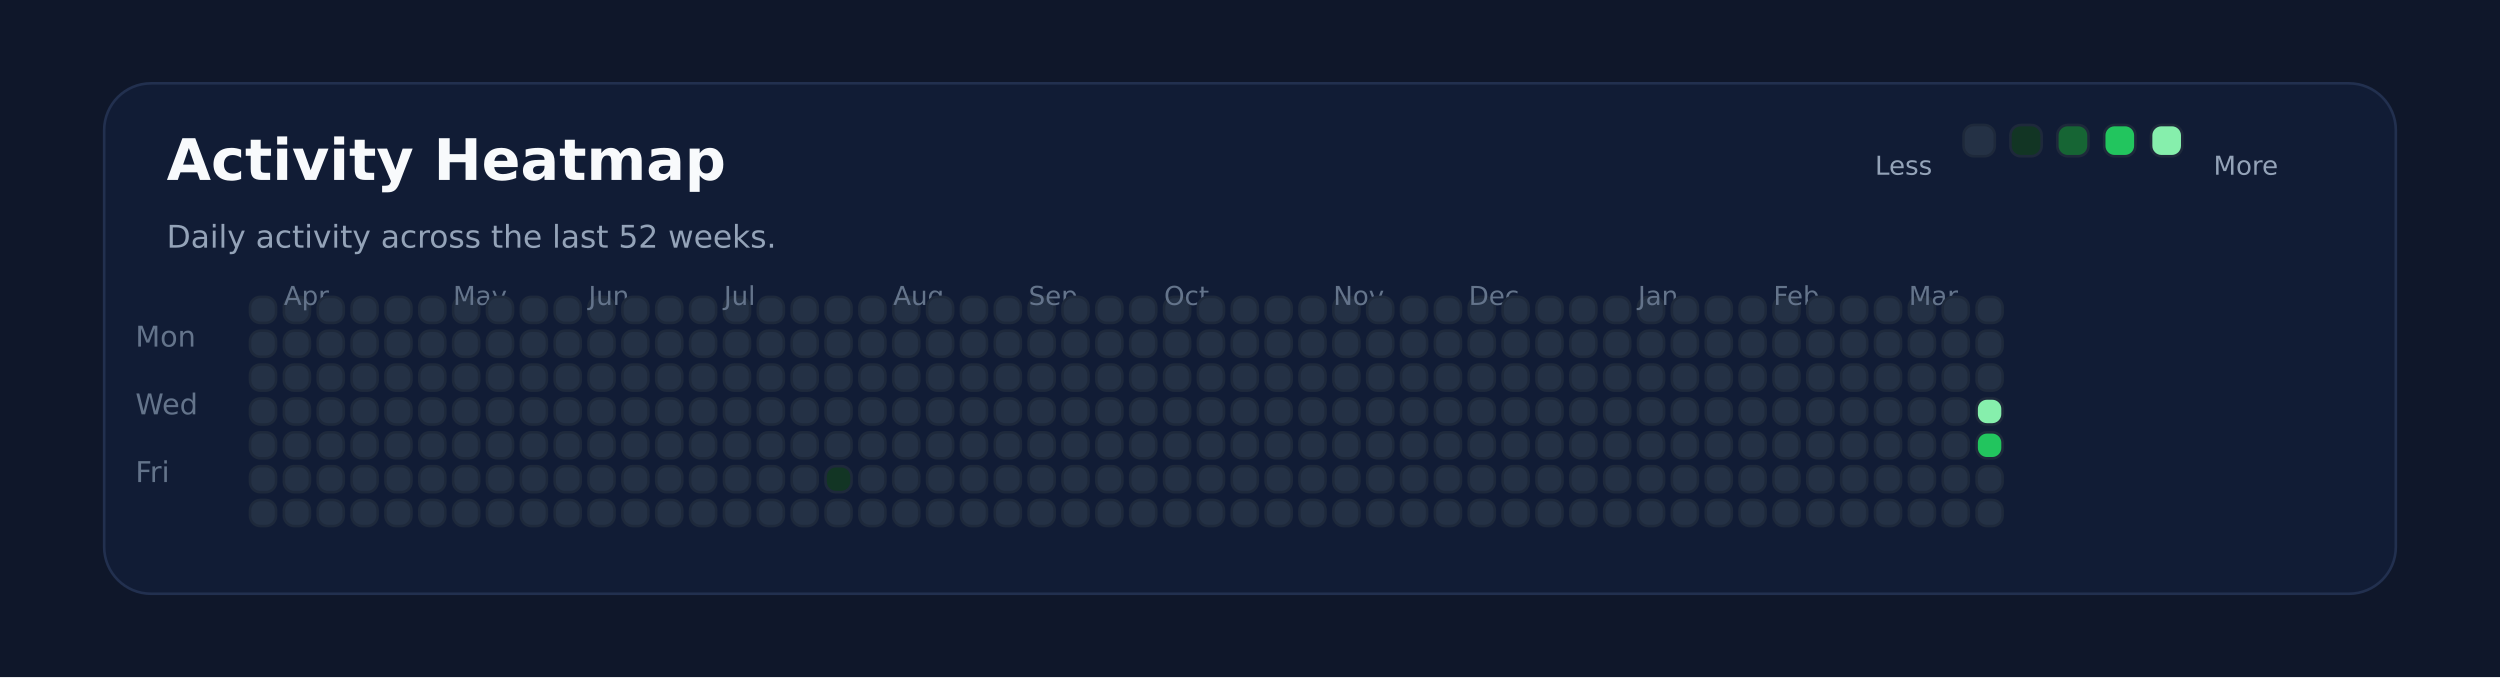
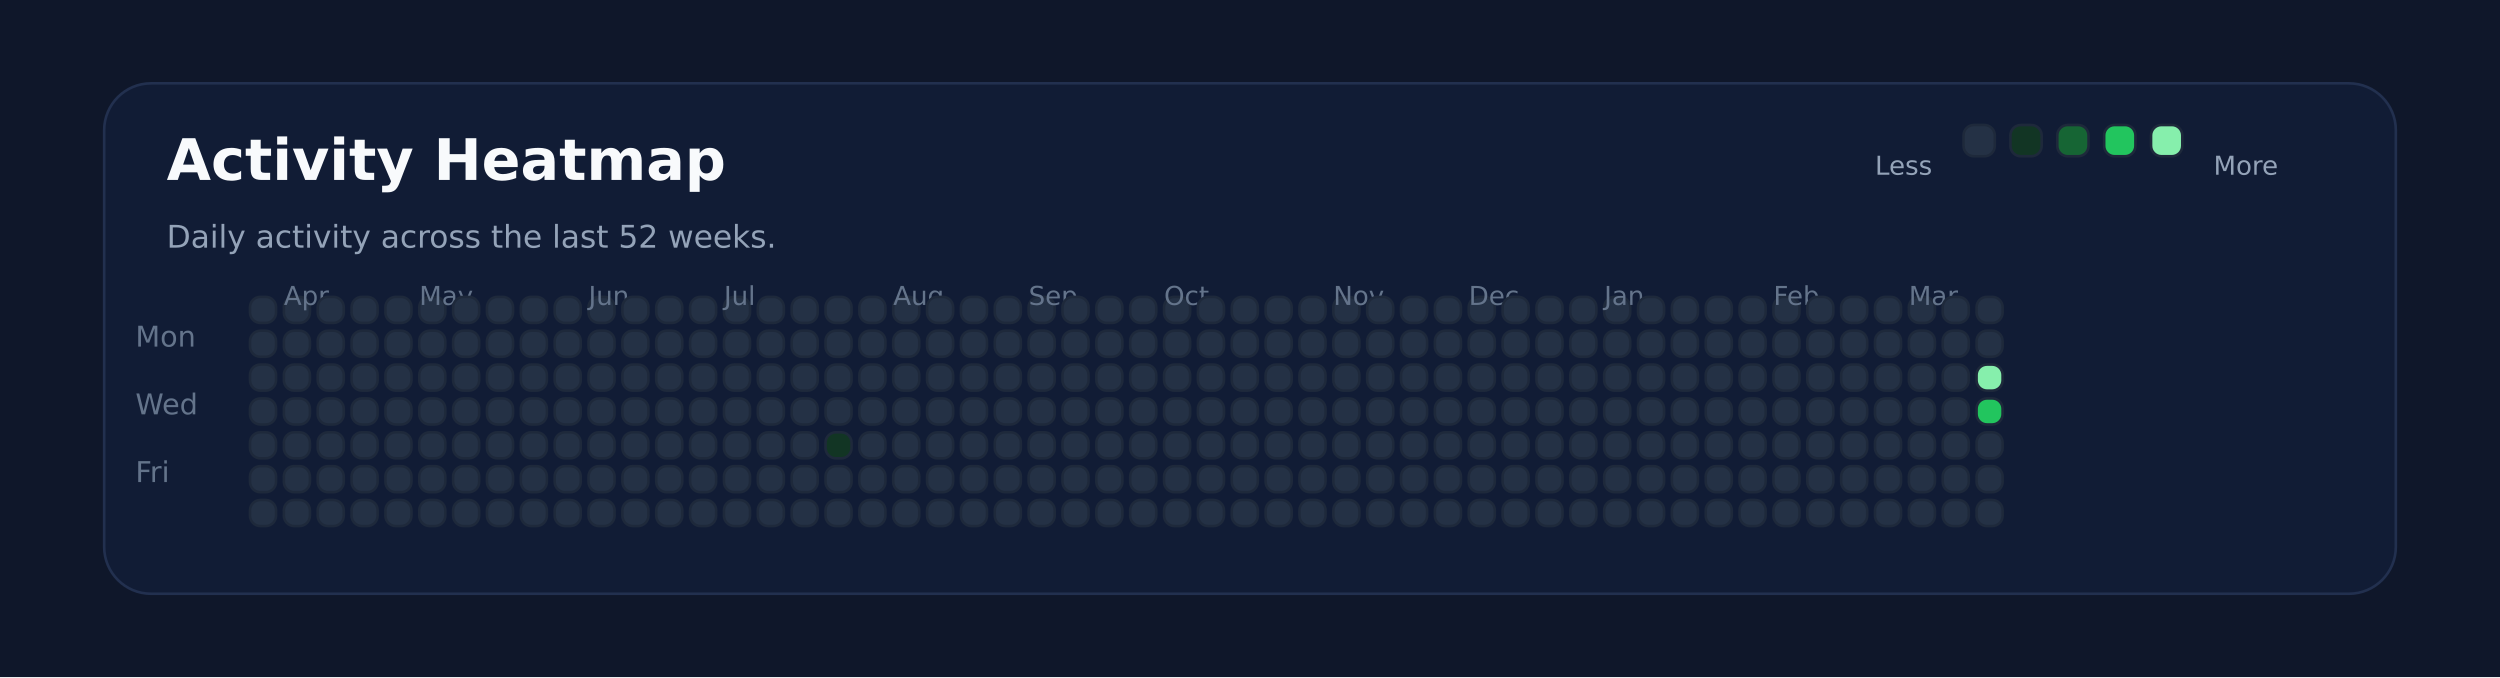
<svg xmlns="http://www.w3.org/2000/svg" xmlns:ns1="http://svgjs.dev/svgjs" version="1.1" width="960" height="260" viewBox="0 0 960 260">
  <rect width="960" height="260" fill="#0f172a" />
  <rect width="880" height="196" x="40" y="32" rx="18" ry="18" fill="#111c35" stroke-width="1" stroke="#22304f" />
  <text x="64" y="69.102" font-size="22" font-family="DejaVu Sans" font-weight="700" fill="#f8fafc" ns1:data="{&quot;leading&quot;:&quot;1.3&quot;}">Activity Heatmap</text>
  <text x="64" y="95.102" font-size="12" font-family="DejaVu Sans" font-weight="400" fill="#94a3b8" ns1:data="{&quot;leading&quot;:&quot;1.3&quot;}">Daily activity across the last 52 weeks.</text>
  <text x="52" y="133.102" font-size="11" font-family="DejaVu Sans" font-weight="400" fill="#64748b" ns1:data="{&quot;leading&quot;:&quot;1.3&quot;}">Mon</text>
  <text x="52" y="159.102" font-size="11" font-family="DejaVu Sans" font-weight="400" fill="#64748b" ns1:data="{&quot;leading&quot;:&quot;1.3&quot;}">Wed</text>
  <text x="52" y="185.102" font-size="11" font-family="DejaVu Sans" font-weight="400" fill="#64748b" ns1:data="{&quot;leading&quot;:&quot;1.3&quot;}">Fri</text>
  <rect width="10" height="10" x="96" y="114" rx="4" ry="4" fill="#243145" stroke-width="1" stroke="#1e293b" />
  <rect width="10" height="10" x="96" y="127" rx="4" ry="4" fill="#243145" stroke-width="1" stroke="#1e293b" />
  <rect width="10" height="10" x="96" y="140" rx="4" ry="4" fill="#243145" stroke-width="1" stroke="#1e293b" />
  <rect width="10" height="10" x="96" y="153" rx="4" ry="4" fill="#243145" stroke-width="1" stroke="#1e293b" />
  <rect width="10" height="10" x="96" y="166" rx="4" ry="4" fill="#243145" stroke-width="1" stroke="#1e293b" />
  <rect width="10" height="10" x="96" y="179" rx="4" ry="4" fill="#243145" stroke-width="1" stroke="#1e293b" />
  <rect width="10" height="10" x="96" y="192" rx="4" ry="4" fill="#243145" stroke-width="1" stroke="#1e293b" />
  <rect width="10" height="10" x="109" y="114" rx="4" ry="4" fill="#243145" stroke-width="1" stroke="#1e293b" />
  <rect width="10" height="10" x="109" y="127" rx="4" ry="4" fill="#243145" stroke-width="1" stroke="#1e293b" />
  <rect width="10" height="10" x="109" y="140" rx="4" ry="4" fill="#243145" stroke-width="1" stroke="#1e293b" />
  <rect width="10" height="10" x="109" y="153" rx="4" ry="4" fill="#243145" stroke-width="1" stroke="#1e293b" />
  <rect width="10" height="10" x="109" y="166" rx="4" ry="4" fill="#243145" stroke-width="1" stroke="#1e293b" />
+   <text x="109" y="117.102" font-size="10" font-family="DejaVu Sans" font-weight="400" fill="#64748b" ns1:data="{&quot;leading&quot;:&quot;1.3&quot;}">Apr</text>
  <rect width="10" height="10" x="109" y="179" rx="4" ry="4" fill="#243145" stroke-width="1" stroke="#1e293b" />
-   <text x="109" y="117.102" font-size="10" font-family="DejaVu Sans" font-weight="400" fill="#64748b" ns1:data="{&quot;leading&quot;:&quot;1.3&quot;}">Apr</text>
  <rect width="10" height="10" x="109" y="192" rx="4" ry="4" fill="#243145" stroke-width="1" stroke="#1e293b" />
  <rect width="10" height="10" x="122" y="114" rx="4" ry="4" fill="#243145" stroke-width="1" stroke="#1e293b" />
  <rect width="10" height="10" x="122" y="127" rx="4" ry="4" fill="#243145" stroke-width="1" stroke="#1e293b" />
  <rect width="10" height="10" x="122" y="140" rx="4" ry="4" fill="#243145" stroke-width="1" stroke="#1e293b" />
  <rect width="10" height="10" x="122" y="153" rx="4" ry="4" fill="#243145" stroke-width="1" stroke="#1e293b" />
  <rect width="10" height="10" x="122" y="166" rx="4" ry="4" fill="#243145" stroke-width="1" stroke="#1e293b" />
  <rect width="10" height="10" x="122" y="179" rx="4" ry="4" fill="#243145" stroke-width="1" stroke="#1e293b" />
  <rect width="10" height="10" x="122" y="192" rx="4" ry="4" fill="#243145" stroke-width="1" stroke="#1e293b" />
  <rect width="10" height="10" x="135" y="114" rx="4" ry="4" fill="#243145" stroke-width="1" stroke="#1e293b" />
  <rect width="10" height="10" x="135" y="127" rx="4" ry="4" fill="#243145" stroke-width="1" stroke="#1e293b" />
  <rect width="10" height="10" x="135" y="140" rx="4" ry="4" fill="#243145" stroke-width="1" stroke="#1e293b" />
  <rect width="10" height="10" x="135" y="153" rx="4" ry="4" fill="#243145" stroke-width="1" stroke="#1e293b" />
  <rect width="10" height="10" x="135" y="166" rx="4" ry="4" fill="#243145" stroke-width="1" stroke="#1e293b" />
  <rect width="10" height="10" x="135" y="179" rx="4" ry="4" fill="#243145" stroke-width="1" stroke="#1e293b" />
  <rect width="10" height="10" x="135" y="192" rx="4" ry="4" fill="#243145" stroke-width="1" stroke="#1e293b" />
  <rect width="10" height="10" x="148" y="114" rx="4" ry="4" fill="#243145" stroke-width="1" stroke="#1e293b" />
  <rect width="10" height="10" x="148" y="127" rx="4" ry="4" fill="#243145" stroke-width="1" stroke="#1e293b" />
  <rect width="10" height="10" x="148" y="140" rx="4" ry="4" fill="#243145" stroke-width="1" stroke="#1e293b" />
  <rect width="10" height="10" x="148" y="153" rx="4" ry="4" fill="#243145" stroke-width="1" stroke="#1e293b" />
  <rect width="10" height="10" x="148" y="166" rx="4" ry="4" fill="#243145" stroke-width="1" stroke="#1e293b" />
  <rect width="10" height="10" x="148" y="179" rx="4" ry="4" fill="#243145" stroke-width="1" stroke="#1e293b" />
  <rect width="10" height="10" x="148" y="192" rx="4" ry="4" fill="#243145" stroke-width="1" stroke="#1e293b" />
  <rect width="10" height="10" x="161" y="114" rx="4" ry="4" fill="#243145" stroke-width="1" stroke="#1e293b" />
  <rect width="10" height="10" x="161" y="127" rx="4" ry="4" fill="#243145" stroke-width="1" stroke="#1e293b" />
  <rect width="10" height="10" x="161" y="140" rx="4" ry="4" fill="#243145" stroke-width="1" stroke="#1e293b" />
  <rect width="10" height="10" x="161" y="153" rx="4" ry="4" fill="#243145" stroke-width="1" stroke="#1e293b" />
  <rect width="10" height="10" x="161" y="166" rx="4" ry="4" fill="#243145" stroke-width="1" stroke="#1e293b" />
  <rect width="10" height="10" x="161" y="179" rx="4" ry="4" fill="#243145" stroke-width="1" stroke="#1e293b" />
  <rect width="10" height="10" x="161" y="192" rx="4" ry="4" fill="#243145" stroke-width="1" stroke="#1e293b" />
+   <text x="161" y="117.102" font-size="10" font-family="DejaVu Sans" font-weight="400" fill="#64748b" ns1:data="{&quot;leading&quot;:&quot;1.3&quot;}">May</text>
  <rect width="10" height="10" x="174" y="114" rx="4" ry="4" fill="#243145" stroke-width="1" stroke="#1e293b" />
-   <text x="174" y="117.102" font-size="10" font-family="DejaVu Sans" font-weight="400" fill="#64748b" ns1:data="{&quot;leading&quot;:&quot;1.3&quot;}">May</text>
  <rect width="10" height="10" x="174" y="127" rx="4" ry="4" fill="#243145" stroke-width="1" stroke="#1e293b" />
  <rect width="10" height="10" x="174" y="140" rx="4" ry="4" fill="#243145" stroke-width="1" stroke="#1e293b" />
  <rect width="10" height="10" x="174" y="153" rx="4" ry="4" fill="#243145" stroke-width="1" stroke="#1e293b" />
  <rect width="10" height="10" x="174" y="166" rx="4" ry="4" fill="#243145" stroke-width="1" stroke="#1e293b" />
  <rect width="10" height="10" x="174" y="179" rx="4" ry="4" fill="#243145" stroke-width="1" stroke="#1e293b" />
  <rect width="10" height="10" x="174" y="192" rx="4" ry="4" fill="#243145" stroke-width="1" stroke="#1e293b" />
  <rect width="10" height="10" x="187" y="114" rx="4" ry="4" fill="#243145" stroke-width="1" stroke="#1e293b" />
  <rect width="10" height="10" x="187" y="127" rx="4" ry="4" fill="#243145" stroke-width="1" stroke="#1e293b" />
  <rect width="10" height="10" x="187" y="140" rx="4" ry="4" fill="#243145" stroke-width="1" stroke="#1e293b" />
  <rect width="10" height="10" x="187" y="153" rx="4" ry="4" fill="#243145" stroke-width="1" stroke="#1e293b" />
  <rect width="10" height="10" x="187" y="166" rx="4" ry="4" fill="#243145" stroke-width="1" stroke="#1e293b" />
  <rect width="10" height="10" x="187" y="179" rx="4" ry="4" fill="#243145" stroke-width="1" stroke="#1e293b" />
  <rect width="10" height="10" x="187" y="192" rx="4" ry="4" fill="#243145" stroke-width="1" stroke="#1e293b" />
  <rect width="10" height="10" x="200" y="114" rx="4" ry="4" fill="#243145" stroke-width="1" stroke="#1e293b" />
  <rect width="10" height="10" x="200" y="127" rx="4" ry="4" fill="#243145" stroke-width="1" stroke="#1e293b" />
  <rect width="10" height="10" x="200" y="140" rx="4" ry="4" fill="#243145" stroke-width="1" stroke="#1e293b" />
  <rect width="10" height="10" x="200" y="153" rx="4" ry="4" fill="#243145" stroke-width="1" stroke="#1e293b" />
  <rect width="10" height="10" x="200" y="166" rx="4" ry="4" fill="#243145" stroke-width="1" stroke="#1e293b" />
  <rect width="10" height="10" x="200" y="179" rx="4" ry="4" fill="#243145" stroke-width="1" stroke="#1e293b" />
  <rect width="10" height="10" x="200" y="192" rx="4" ry="4" fill="#243145" stroke-width="1" stroke="#1e293b" />
  <rect width="10" height="10" x="213" y="114" rx="4" ry="4" fill="#243145" stroke-width="1" stroke="#1e293b" />
  <rect width="10" height="10" x="213" y="127" rx="4" ry="4" fill="#243145" stroke-width="1" stroke="#1e293b" />
  <rect width="10" height="10" x="213" y="140" rx="4" ry="4" fill="#243145" stroke-width="1" stroke="#1e293b" />
  <rect width="10" height="10" x="213" y="153" rx="4" ry="4" fill="#243145" stroke-width="1" stroke="#1e293b" />
  <rect width="10" height="10" x="213" y="166" rx="4" ry="4" fill="#243145" stroke-width="1" stroke="#1e293b" />
  <rect width="10" height="10" x="213" y="179" rx="4" ry="4" fill="#243145" stroke-width="1" stroke="#1e293b" />
  <rect width="10" height="10" x="213" y="192" rx="4" ry="4" fill="#243145" stroke-width="1" stroke="#1e293b" />
  <rect width="10" height="10" x="226" y="114" rx="4" ry="4" fill="#243145" stroke-width="1" stroke="#1e293b" />
  <rect width="10" height="10" x="226" y="127" rx="4" ry="4" fill="#243145" stroke-width="1" stroke="#1e293b" />
  <rect width="10" height="10" x="226" y="140" rx="4" ry="4" fill="#243145" stroke-width="1" stroke="#1e293b" />
+   <text x="226" y="117.102" font-size="10" font-family="DejaVu Sans" font-weight="400" fill="#64748b" ns1:data="{&quot;leading&quot;:&quot;1.3&quot;}">Jun</text>
  <rect width="10" height="10" x="226" y="153" rx="4" ry="4" fill="#243145" stroke-width="1" stroke="#1e293b" />
-   <text x="226" y="117.102" font-size="10" font-family="DejaVu Sans" font-weight="400" fill="#64748b" ns1:data="{&quot;leading&quot;:&quot;1.3&quot;}">Jun</text>
  <rect width="10" height="10" x="226" y="166" rx="4" ry="4" fill="#243145" stroke-width="1" stroke="#1e293b" />
  <rect width="10" height="10" x="226" y="179" rx="4" ry="4" fill="#243145" stroke-width="1" stroke="#1e293b" />
  <rect width="10" height="10" x="226" y="192" rx="4" ry="4" fill="#243145" stroke-width="1" stroke="#1e293b" />
  <rect width="10" height="10" x="239" y="114" rx="4" ry="4" fill="#243145" stroke-width="1" stroke="#1e293b" />
  <rect width="10" height="10" x="239" y="127" rx="4" ry="4" fill="#243145" stroke-width="1" stroke="#1e293b" />
  <rect width="10" height="10" x="239" y="140" rx="4" ry="4" fill="#243145" stroke-width="1" stroke="#1e293b" />
  <rect width="10" height="10" x="239" y="153" rx="4" ry="4" fill="#243145" stroke-width="1" stroke="#1e293b" />
  <rect width="10" height="10" x="239" y="166" rx="4" ry="4" fill="#243145" stroke-width="1" stroke="#1e293b" />
  <rect width="10" height="10" x="239" y="179" rx="4" ry="4" fill="#243145" stroke-width="1" stroke="#1e293b" />
  <rect width="10" height="10" x="239" y="192" rx="4" ry="4" fill="#243145" stroke-width="1" stroke="#1e293b" />
  <rect width="10" height="10" x="252" y="114" rx="4" ry="4" fill="#243145" stroke-width="1" stroke="#1e293b" />
  <rect width="10" height="10" x="252" y="127" rx="4" ry="4" fill="#243145" stroke-width="1" stroke="#1e293b" />
  <rect width="10" height="10" x="252" y="140" rx="4" ry="4" fill="#243145" stroke-width="1" stroke="#1e293b" />
  <rect width="10" height="10" x="252" y="153" rx="4" ry="4" fill="#243145" stroke-width="1" stroke="#1e293b" />
  <rect width="10" height="10" x="252" y="166" rx="4" ry="4" fill="#243145" stroke-width="1" stroke="#1e293b" />
  <rect width="10" height="10" x="252" y="179" rx="4" ry="4" fill="#243145" stroke-width="1" stroke="#1e293b" />
  <rect width="10" height="10" x="252" y="192" rx="4" ry="4" fill="#243145" stroke-width="1" stroke="#1e293b" />
  <rect width="10" height="10" x="265" y="114" rx="4" ry="4" fill="#243145" stroke-width="1" stroke="#1e293b" />
  <rect width="10" height="10" x="265" y="127" rx="4" ry="4" fill="#243145" stroke-width="1" stroke="#1e293b" />
  <rect width="10" height="10" x="265" y="140" rx="4" ry="4" fill="#243145" stroke-width="1" stroke="#1e293b" />
  <rect width="10" height="10" x="265" y="153" rx="4" ry="4" fill="#243145" stroke-width="1" stroke="#1e293b" />
  <rect width="10" height="10" x="265" y="166" rx="4" ry="4" fill="#243145" stroke-width="1" stroke="#1e293b" />
  <rect width="10" height="10" x="265" y="179" rx="4" ry="4" fill="#243145" stroke-width="1" stroke="#1e293b" />
  <rect width="10" height="10" x="265" y="192" rx="4" ry="4" fill="#243145" stroke-width="1" stroke="#1e293b" />
  <rect width="10" height="10" x="278" y="114" rx="4" ry="4" fill="#243145" stroke-width="1" stroke="#1e293b" />
  <rect width="10" height="10" x="278" y="127" rx="4" ry="4" fill="#243145" stroke-width="1" stroke="#1e293b" />
  <rect width="10" height="10" x="278" y="140" rx="4" ry="4" fill="#243145" stroke-width="1" stroke="#1e293b" />
  <rect width="10" height="10" x="278" y="153" rx="4" ry="4" fill="#243145" stroke-width="1" stroke="#1e293b" />
  <rect width="10" height="10" x="278" y="166" rx="4" ry="4" fill="#243145" stroke-width="1" stroke="#1e293b" />
+   <text x="278" y="117.102" font-size="10" font-family="DejaVu Sans" font-weight="400" fill="#64748b" ns1:data="{&quot;leading&quot;:&quot;1.3&quot;}">Jul</text>
  <rect width="10" height="10" x="278" y="179" rx="4" ry="4" fill="#243145" stroke-width="1" stroke="#1e293b" />
-   <text x="278" y="117.102" font-size="10" font-family="DejaVu Sans" font-weight="400" fill="#64748b" ns1:data="{&quot;leading&quot;:&quot;1.3&quot;}">Jul</text>
  <rect width="10" height="10" x="278" y="192" rx="4" ry="4" fill="#243145" stroke-width="1" stroke="#1e293b" />
  <rect width="10" height="10" x="291" y="114" rx="4" ry="4" fill="#243145" stroke-width="1" stroke="#1e293b" />
  <rect width="10" height="10" x="291" y="127" rx="4" ry="4" fill="#243145" stroke-width="1" stroke="#1e293b" />
  <rect width="10" height="10" x="291" y="140" rx="4" ry="4" fill="#243145" stroke-width="1" stroke="#1e293b" />
  <rect width="10" height="10" x="291" y="153" rx="4" ry="4" fill="#243145" stroke-width="1" stroke="#1e293b" />
  <rect width="10" height="10" x="291" y="166" rx="4" ry="4" fill="#243145" stroke-width="1" stroke="#1e293b" />
  <rect width="10" height="10" x="291" y="179" rx="4" ry="4" fill="#243145" stroke-width="1" stroke="#1e293b" />
  <rect width="10" height="10" x="291" y="192" rx="4" ry="4" fill="#243145" stroke-width="1" stroke="#1e293b" />
  <rect width="10" height="10" x="304" y="114" rx="4" ry="4" fill="#243145" stroke-width="1" stroke="#1e293b" />
  <rect width="10" height="10" x="304" y="127" rx="4" ry="4" fill="#243145" stroke-width="1" stroke="#1e293b" />
  <rect width="10" height="10" x="304" y="140" rx="4" ry="4" fill="#243145" stroke-width="1" stroke="#1e293b" />
  <rect width="10" height="10" x="304" y="153" rx="4" ry="4" fill="#243145" stroke-width="1" stroke="#1e293b" />
  <rect width="10" height="10" x="304" y="166" rx="4" ry="4" fill="#243145" stroke-width="1" stroke="#1e293b" />
  <rect width="10" height="10" x="304" y="179" rx="4" ry="4" fill="#243145" stroke-width="1" stroke="#1e293b" />
  <rect width="10" height="10" x="304" y="192" rx="4" ry="4" fill="#243145" stroke-width="1" stroke="#1e293b" />
  <rect width="10" height="10" x="317" y="114" rx="4" ry="4" fill="#243145" stroke-width="1" stroke="#1e293b" />
  <rect width="10" height="10" x="317" y="127" rx="4" ry="4" fill="#243145" stroke-width="1" stroke="#1e293b" />
  <rect width="10" height="10" x="317" y="140" rx="4" ry="4" fill="#243145" stroke-width="1" stroke="#1e293b" />
  <rect width="10" height="10" x="317" y="153" rx="4" ry="4" fill="#243145" stroke-width="1" stroke="#1e293b" />
-   <rect width="10" height="10" x="317" y="166" rx="4" ry="4" fill="#243145" stroke-width="1" stroke="#1e293b" />
-   <rect width="10" height="10" x="317" y="179" rx="4" ry="4" fill="#123524" stroke-width="1" stroke="#1e293b" />
+   <rect width="10" height="10" x="317" y="166" rx="4" ry="4" fill="#123524" stroke-width="1" stroke="#1e293b" />
+   <rect width="10" height="10" x="317" y="179" rx="4" ry="4" fill="#243145" stroke-width="1" stroke="#1e293b" />
  <rect width="10" height="10" x="317" y="192" rx="4" ry="4" fill="#243145" stroke-width="1" stroke="#1e293b" />
  <rect width="10" height="10" x="330" y="114" rx="4" ry="4" fill="#243145" stroke-width="1" stroke="#1e293b" />
  <rect width="10" height="10" x="330" y="127" rx="4" ry="4" fill="#243145" stroke-width="1" stroke="#1e293b" />
  <rect width="10" height="10" x="330" y="140" rx="4" ry="4" fill="#243145" stroke-width="1" stroke="#1e293b" />
  <rect width="10" height="10" x="330" y="153" rx="4" ry="4" fill="#243145" stroke-width="1" stroke="#1e293b" />
  <rect width="10" height="10" x="330" y="166" rx="4" ry="4" fill="#243145" stroke-width="1" stroke="#1e293b" />
  <rect width="10" height="10" x="330" y="179" rx="4" ry="4" fill="#243145" stroke-width="1" stroke="#1e293b" />
  <rect width="10" height="10" x="330" y="192" rx="4" ry="4" fill="#243145" stroke-width="1" stroke="#1e293b" />
  <rect width="10" height="10" x="343" y="114" rx="4" ry="4" fill="#243145" stroke-width="1" stroke="#1e293b" />
+   <text x="343" y="117.102" font-size="10" font-family="DejaVu Sans" font-weight="400" fill="#64748b" ns1:data="{&quot;leading&quot;:&quot;1.3&quot;}">Aug</text>
  <rect width="10" height="10" x="343" y="127" rx="4" ry="4" fill="#243145" stroke-width="1" stroke="#1e293b" />
-   <text x="343" y="117.102" font-size="10" font-family="DejaVu Sans" font-weight="400" fill="#64748b" ns1:data="{&quot;leading&quot;:&quot;1.3&quot;}">Aug</text>
  <rect width="10" height="10" x="343" y="140" rx="4" ry="4" fill="#243145" stroke-width="1" stroke="#1e293b" />
  <rect width="10" height="10" x="343" y="153" rx="4" ry="4" fill="#243145" stroke-width="1" stroke="#1e293b" />
  <rect width="10" height="10" x="343" y="166" rx="4" ry="4" fill="#243145" stroke-width="1" stroke="#1e293b" />
  <rect width="10" height="10" x="343" y="179" rx="4" ry="4" fill="#243145" stroke-width="1" stroke="#1e293b" />
  <rect width="10" height="10" x="343" y="192" rx="4" ry="4" fill="#243145" stroke-width="1" stroke="#1e293b" />
  <rect width="10" height="10" x="356" y="114" rx="4" ry="4" fill="#243145" stroke-width="1" stroke="#1e293b" />
  <rect width="10" height="10" x="356" y="127" rx="4" ry="4" fill="#243145" stroke-width="1" stroke="#1e293b" />
  <rect width="10" height="10" x="356" y="140" rx="4" ry="4" fill="#243145" stroke-width="1" stroke="#1e293b" />
  <rect width="10" height="10" x="356" y="153" rx="4" ry="4" fill="#243145" stroke-width="1" stroke="#1e293b" />
  <rect width="10" height="10" x="356" y="166" rx="4" ry="4" fill="#243145" stroke-width="1" stroke="#1e293b" />
  <rect width="10" height="10" x="356" y="179" rx="4" ry="4" fill="#243145" stroke-width="1" stroke="#1e293b" />
  <rect width="10" height="10" x="356" y="192" rx="4" ry="4" fill="#243145" stroke-width="1" stroke="#1e293b" />
  <rect width="10" height="10" x="369" y="114" rx="4" ry="4" fill="#243145" stroke-width="1" stroke="#1e293b" />
  <rect width="10" height="10" x="369" y="127" rx="4" ry="4" fill="#243145" stroke-width="1" stroke="#1e293b" />
  <rect width="10" height="10" x="369" y="140" rx="4" ry="4" fill="#243145" stroke-width="1" stroke="#1e293b" />
  <rect width="10" height="10" x="369" y="153" rx="4" ry="4" fill="#243145" stroke-width="1" stroke="#1e293b" />
  <rect width="10" height="10" x="369" y="166" rx="4" ry="4" fill="#243145" stroke-width="1" stroke="#1e293b" />
  <rect width="10" height="10" x="369" y="179" rx="4" ry="4" fill="#243145" stroke-width="1" stroke="#1e293b" />
  <rect width="10" height="10" x="369" y="192" rx="4" ry="4" fill="#243145" stroke-width="1" stroke="#1e293b" />
  <rect width="10" height="10" x="382" y="114" rx="4" ry="4" fill="#243145" stroke-width="1" stroke="#1e293b" />
  <rect width="10" height="10" x="382" y="127" rx="4" ry="4" fill="#243145" stroke-width="1" stroke="#1e293b" />
  <rect width="10" height="10" x="382" y="140" rx="4" ry="4" fill="#243145" stroke-width="1" stroke="#1e293b" />
  <rect width="10" height="10" x="382" y="153" rx="4" ry="4" fill="#243145" stroke-width="1" stroke="#1e293b" />
  <rect width="10" height="10" x="382" y="166" rx="4" ry="4" fill="#243145" stroke-width="1" stroke="#1e293b" />
  <rect width="10" height="10" x="382" y="179" rx="4" ry="4" fill="#243145" stroke-width="1" stroke="#1e293b" />
  <rect width="10" height="10" x="382" y="192" rx="4" ry="4" fill="#243145" stroke-width="1" stroke="#1e293b" />
  <rect width="10" height="10" x="395" y="114" rx="4" ry="4" fill="#243145" stroke-width="1" stroke="#1e293b" />
  <rect width="10" height="10" x="395" y="127" rx="4" ry="4" fill="#243145" stroke-width="1" stroke="#1e293b" />
  <rect width="10" height="10" x="395" y="140" rx="4" ry="4" fill="#243145" stroke-width="1" stroke="#1e293b" />
  <rect width="10" height="10" x="395" y="153" rx="4" ry="4" fill="#243145" stroke-width="1" stroke="#1e293b" />
+   <text x="395" y="117.102" font-size="10" font-family="DejaVu Sans" font-weight="400" fill="#64748b" ns1:data="{&quot;leading&quot;:&quot;1.3&quot;}">Sep</text>
  <rect width="10" height="10" x="395" y="166" rx="4" ry="4" fill="#243145" stroke-width="1" stroke="#1e293b" />
-   <text x="395" y="117.102" font-size="10" font-family="DejaVu Sans" font-weight="400" fill="#64748b" ns1:data="{&quot;leading&quot;:&quot;1.3&quot;}">Sep</text>
  <rect width="10" height="10" x="395" y="179" rx="4" ry="4" fill="#243145" stroke-width="1" stroke="#1e293b" />
  <rect width="10" height="10" x="395" y="192" rx="4" ry="4" fill="#243145" stroke-width="1" stroke="#1e293b" />
  <rect width="10" height="10" x="408" y="114" rx="4" ry="4" fill="#243145" stroke-width="1" stroke="#1e293b" />
  <rect width="10" height="10" x="408" y="127" rx="4" ry="4" fill="#243145" stroke-width="1" stroke="#1e293b" />
  <rect width="10" height="10" x="408" y="140" rx="4" ry="4" fill="#243145" stroke-width="1" stroke="#1e293b" />
  <rect width="10" height="10" x="408" y="153" rx="4" ry="4" fill="#243145" stroke-width="1" stroke="#1e293b" />
  <rect width="10" height="10" x="408" y="166" rx="4" ry="4" fill="#243145" stroke-width="1" stroke="#1e293b" />
  <rect width="10" height="10" x="408" y="179" rx="4" ry="4" fill="#243145" stroke-width="1" stroke="#1e293b" />
  <rect width="10" height="10" x="408" y="192" rx="4" ry="4" fill="#243145" stroke-width="1" stroke="#1e293b" />
  <rect width="10" height="10" x="421" y="114" rx="4" ry="4" fill="#243145" stroke-width="1" stroke="#1e293b" />
  <rect width="10" height="10" x="421" y="127" rx="4" ry="4" fill="#243145" stroke-width="1" stroke="#1e293b" />
  <rect width="10" height="10" x="421" y="140" rx="4" ry="4" fill="#243145" stroke-width="1" stroke="#1e293b" />
  <rect width="10" height="10" x="421" y="153" rx="4" ry="4" fill="#243145" stroke-width="1" stroke="#1e293b" />
  <rect width="10" height="10" x="421" y="166" rx="4" ry="4" fill="#243145" stroke-width="1" stroke="#1e293b" />
  <rect width="10" height="10" x="421" y="179" rx="4" ry="4" fill="#243145" stroke-width="1" stroke="#1e293b" />
  <rect width="10" height="10" x="421" y="192" rx="4" ry="4" fill="#243145" stroke-width="1" stroke="#1e293b" />
  <rect width="10" height="10" x="434" y="114" rx="4" ry="4" fill="#243145" stroke-width="1" stroke="#1e293b" />
  <rect width="10" height="10" x="434" y="127" rx="4" ry="4" fill="#243145" stroke-width="1" stroke="#1e293b" />
  <rect width="10" height="10" x="434" y="140" rx="4" ry="4" fill="#243145" stroke-width="1" stroke="#1e293b" />
  <rect width="10" height="10" x="434" y="153" rx="4" ry="4" fill="#243145" stroke-width="1" stroke="#1e293b" />
  <rect width="10" height="10" x="434" y="166" rx="4" ry="4" fill="#243145" stroke-width="1" stroke="#1e293b" />
  <rect width="10" height="10" x="434" y="179" rx="4" ry="4" fill="#243145" stroke-width="1" stroke="#1e293b" />
  <rect width="10" height="10" x="434" y="192" rx="4" ry="4" fill="#243145" stroke-width="1" stroke="#1e293b" />
  <rect width="10" height="10" x="447" y="114" rx="4" ry="4" fill="#243145" stroke-width="1" stroke="#1e293b" />
  <rect width="10" height="10" x="447" y="127" rx="4" ry="4" fill="#243145" stroke-width="1" stroke="#1e293b" />
  <rect width="10" height="10" x="447" y="140" rx="4" ry="4" fill="#243145" stroke-width="1" stroke="#1e293b" />
  <rect width="10" height="10" x="447" y="153" rx="4" ry="4" fill="#243145" stroke-width="1" stroke="#1e293b" />
  <rect width="10" height="10" x="447" y="166" rx="4" ry="4" fill="#243145" stroke-width="1" stroke="#1e293b" />
  <rect width="10" height="10" x="447" y="179" rx="4" ry="4" fill="#243145" stroke-width="1" stroke="#1e293b" />
+   <text x="447" y="117.102" font-size="10" font-family="DejaVu Sans" font-weight="400" fill="#64748b" ns1:data="{&quot;leading&quot;:&quot;1.3&quot;}">Oct</text>
  <rect width="10" height="10" x="447" y="192" rx="4" ry="4" fill="#243145" stroke-width="1" stroke="#1e293b" />
-   <text x="447" y="117.102" font-size="10" font-family="DejaVu Sans" font-weight="400" fill="#64748b" ns1:data="{&quot;leading&quot;:&quot;1.3&quot;}">Oct</text>
  <rect width="10" height="10" x="460" y="114" rx="4" ry="4" fill="#243145" stroke-width="1" stroke="#1e293b" />
  <rect width="10" height="10" x="460" y="127" rx="4" ry="4" fill="#243145" stroke-width="1" stroke="#1e293b" />
  <rect width="10" height="10" x="460" y="140" rx="4" ry="4" fill="#243145" stroke-width="1" stroke="#1e293b" />
  <rect width="10" height="10" x="460" y="153" rx="4" ry="4" fill="#243145" stroke-width="1" stroke="#1e293b" />
  <rect width="10" height="10" x="460" y="166" rx="4" ry="4" fill="#243145" stroke-width="1" stroke="#1e293b" />
  <rect width="10" height="10" x="460" y="179" rx="4" ry="4" fill="#243145" stroke-width="1" stroke="#1e293b" />
  <rect width="10" height="10" x="460" y="192" rx="4" ry="4" fill="#243145" stroke-width="1" stroke="#1e293b" />
  <rect width="10" height="10" x="473" y="114" rx="4" ry="4" fill="#243145" stroke-width="1" stroke="#1e293b" />
  <rect width="10" height="10" x="473" y="127" rx="4" ry="4" fill="#243145" stroke-width="1" stroke="#1e293b" />
  <rect width="10" height="10" x="473" y="140" rx="4" ry="4" fill="#243145" stroke-width="1" stroke="#1e293b" />
  <rect width="10" height="10" x="473" y="153" rx="4" ry="4" fill="#243145" stroke-width="1" stroke="#1e293b" />
  <rect width="10" height="10" x="473" y="166" rx="4" ry="4" fill="#243145" stroke-width="1" stroke="#1e293b" />
  <rect width="10" height="10" x="473" y="179" rx="4" ry="4" fill="#243145" stroke-width="1" stroke="#1e293b" />
  <rect width="10" height="10" x="473" y="192" rx="4" ry="4" fill="#243145" stroke-width="1" stroke="#1e293b" />
  <rect width="10" height="10" x="486" y="114" rx="4" ry="4" fill="#243145" stroke-width="1" stroke="#1e293b" />
  <rect width="10" height="10" x="486" y="127" rx="4" ry="4" fill="#243145" stroke-width="1" stroke="#1e293b" />
  <rect width="10" height="10" x="486" y="140" rx="4" ry="4" fill="#243145" stroke-width="1" stroke="#1e293b" />
  <rect width="10" height="10" x="486" y="153" rx="4" ry="4" fill="#243145" stroke-width="1" stroke="#1e293b" />
  <rect width="10" height="10" x="486" y="166" rx="4" ry="4" fill="#243145" stroke-width="1" stroke="#1e293b" />
  <rect width="10" height="10" x="486" y="179" rx="4" ry="4" fill="#243145" stroke-width="1" stroke="#1e293b" />
  <rect width="10" height="10" x="486" y="192" rx="4" ry="4" fill="#243145" stroke-width="1" stroke="#1e293b" />
  <rect width="10" height="10" x="499" y="114" rx="4" ry="4" fill="#243145" stroke-width="1" stroke="#1e293b" />
  <rect width="10" height="10" x="499" y="127" rx="4" ry="4" fill="#243145" stroke-width="1" stroke="#1e293b" />
  <rect width="10" height="10" x="499" y="140" rx="4" ry="4" fill="#243145" stroke-width="1" stroke="#1e293b" />
  <rect width="10" height="10" x="499" y="153" rx="4" ry="4" fill="#243145" stroke-width="1" stroke="#1e293b" />
  <rect width="10" height="10" x="499" y="166" rx="4" ry="4" fill="#243145" stroke-width="1" stroke="#1e293b" />
  <rect width="10" height="10" x="499" y="179" rx="4" ry="4" fill="#243145" stroke-width="1" stroke="#1e293b" />
  <rect width="10" height="10" x="499" y="192" rx="4" ry="4" fill="#243145" stroke-width="1" stroke="#1e293b" />
  <rect width="10" height="10" x="512" y="114" rx="4" ry="4" fill="#243145" stroke-width="1" stroke="#1e293b" />
  <rect width="10" height="10" x="512" y="127" rx="4" ry="4" fill="#243145" stroke-width="1" stroke="#1e293b" />
+   <text x="512" y="117.102" font-size="10" font-family="DejaVu Sans" font-weight="400" fill="#64748b" ns1:data="{&quot;leading&quot;:&quot;1.3&quot;}">Nov</text>
  <rect width="10" height="10" x="512" y="140" rx="4" ry="4" fill="#243145" stroke-width="1" stroke="#1e293b" />
-   <text x="512" y="117.102" font-size="10" font-family="DejaVu Sans" font-weight="400" fill="#64748b" ns1:data="{&quot;leading&quot;:&quot;1.3&quot;}">Nov</text>
  <rect width="10" height="10" x="512" y="153" rx="4" ry="4" fill="#243145" stroke-width="1" stroke="#1e293b" />
  <rect width="10" height="10" x="512" y="166" rx="4" ry="4" fill="#243145" stroke-width="1" stroke="#1e293b" />
  <rect width="10" height="10" x="512" y="179" rx="4" ry="4" fill="#243145" stroke-width="1" stroke="#1e293b" />
  <rect width="10" height="10" x="512" y="192" rx="4" ry="4" fill="#243145" stroke-width="1" stroke="#1e293b" />
  <rect width="10" height="10" x="525" y="114" rx="4" ry="4" fill="#243145" stroke-width="1" stroke="#1e293b" />
  <rect width="10" height="10" x="525" y="127" rx="4" ry="4" fill="#243145" stroke-width="1" stroke="#1e293b" />
  <rect width="10" height="10" x="525" y="140" rx="4" ry="4" fill="#243145" stroke-width="1" stroke="#1e293b" />
  <rect width="10" height="10" x="525" y="153" rx="4" ry="4" fill="#243145" stroke-width="1" stroke="#1e293b" />
  <rect width="10" height="10" x="525" y="166" rx="4" ry="4" fill="#243145" stroke-width="1" stroke="#1e293b" />
  <rect width="10" height="10" x="525" y="179" rx="4" ry="4" fill="#243145" stroke-width="1" stroke="#1e293b" />
  <rect width="10" height="10" x="525" y="192" rx="4" ry="4" fill="#243145" stroke-width="1" stroke="#1e293b" />
  <rect width="10" height="10" x="538" y="114" rx="4" ry="4" fill="#243145" stroke-width="1" stroke="#1e293b" />
  <rect width="10" height="10" x="538" y="127" rx="4" ry="4" fill="#243145" stroke-width="1" stroke="#1e293b" />
  <rect width="10" height="10" x="538" y="140" rx="4" ry="4" fill="#243145" stroke-width="1" stroke="#1e293b" />
  <rect width="10" height="10" x="538" y="153" rx="4" ry="4" fill="#243145" stroke-width="1" stroke="#1e293b" />
  <rect width="10" height="10" x="538" y="166" rx="4" ry="4" fill="#243145" stroke-width="1" stroke="#1e293b" />
  <rect width="10" height="10" x="538" y="179" rx="4" ry="4" fill="#243145" stroke-width="1" stroke="#1e293b" />
  <rect width="10" height="10" x="538" y="192" rx="4" ry="4" fill="#243145" stroke-width="1" stroke="#1e293b" />
  <rect width="10" height="10" x="551" y="114" rx="4" ry="4" fill="#243145" stroke-width="1" stroke="#1e293b" />
  <rect width="10" height="10" x="551" y="127" rx="4" ry="4" fill="#243145" stroke-width="1" stroke="#1e293b" />
  <rect width="10" height="10" x="551" y="140" rx="4" ry="4" fill="#243145" stroke-width="1" stroke="#1e293b" />
  <rect width="10" height="10" x="551" y="153" rx="4" ry="4" fill="#243145" stroke-width="1" stroke="#1e293b" />
  <rect width="10" height="10" x="551" y="166" rx="4" ry="4" fill="#243145" stroke-width="1" stroke="#1e293b" />
  <rect width="10" height="10" x="551" y="179" rx="4" ry="4" fill="#243145" stroke-width="1" stroke="#1e293b" />
  <rect width="10" height="10" x="551" y="192" rx="4" ry="4" fill="#243145" stroke-width="1" stroke="#1e293b" />
  <rect width="10" height="10" x="564" y="114" rx="4" ry="4" fill="#243145" stroke-width="1" stroke="#1e293b" />
  <rect width="10" height="10" x="564" y="127" rx="4" ry="4" fill="#243145" stroke-width="1" stroke="#1e293b" />
  <rect width="10" height="10" x="564" y="140" rx="4" ry="4" fill="#243145" stroke-width="1" stroke="#1e293b" />
  <rect width="10" height="10" x="564" y="153" rx="4" ry="4" fill="#243145" stroke-width="1" stroke="#1e293b" />
+   <text x="564" y="117.102" font-size="10" font-family="DejaVu Sans" font-weight="400" fill="#64748b" ns1:data="{&quot;leading&quot;:&quot;1.3&quot;}">Dec</text>
  <rect width="10" height="10" x="564" y="166" rx="4" ry="4" fill="#243145" stroke-width="1" stroke="#1e293b" />
-   <text x="564" y="117.102" font-size="10" font-family="DejaVu Sans" font-weight="400" fill="#64748b" ns1:data="{&quot;leading&quot;:&quot;1.3&quot;}">Dec</text>
  <rect width="10" height="10" x="564" y="179" rx="4" ry="4" fill="#243145" stroke-width="1" stroke="#1e293b" />
  <rect width="10" height="10" x="564" y="192" rx="4" ry="4" fill="#243145" stroke-width="1" stroke="#1e293b" />
  <rect width="10" height="10" x="577" y="114" rx="4" ry="4" fill="#243145" stroke-width="1" stroke="#1e293b" />
  <rect width="10" height="10" x="577" y="127" rx="4" ry="4" fill="#243145" stroke-width="1" stroke="#1e293b" />
  <rect width="10" height="10" x="577" y="140" rx="4" ry="4" fill="#243145" stroke-width="1" stroke="#1e293b" />
  <rect width="10" height="10" x="577" y="153" rx="4" ry="4" fill="#243145" stroke-width="1" stroke="#1e293b" />
  <rect width="10" height="10" x="577" y="166" rx="4" ry="4" fill="#243145" stroke-width="1" stroke="#1e293b" />
  <rect width="10" height="10" x="577" y="179" rx="4" ry="4" fill="#243145" stroke-width="1" stroke="#1e293b" />
  <rect width="10" height="10" x="577" y="192" rx="4" ry="4" fill="#243145" stroke-width="1" stroke="#1e293b" />
  <rect width="10" height="10" x="590" y="114" rx="4" ry="4" fill="#243145" stroke-width="1" stroke="#1e293b" />
  <rect width="10" height="10" x="590" y="127" rx="4" ry="4" fill="#243145" stroke-width="1" stroke="#1e293b" />
  <rect width="10" height="10" x="590" y="140" rx="4" ry="4" fill="#243145" stroke-width="1" stroke="#1e293b" />
  <rect width="10" height="10" x="590" y="153" rx="4" ry="4" fill="#243145" stroke-width="1" stroke="#1e293b" />
  <rect width="10" height="10" x="590" y="166" rx="4" ry="4" fill="#243145" stroke-width="1" stroke="#1e293b" />
  <rect width="10" height="10" x="590" y="179" rx="4" ry="4" fill="#243145" stroke-width="1" stroke="#1e293b" />
  <rect width="10" height="10" x="590" y="192" rx="4" ry="4" fill="#243145" stroke-width="1" stroke="#1e293b" />
  <rect width="10" height="10" x="603" y="114" rx="4" ry="4" fill="#243145" stroke-width="1" stroke="#1e293b" />
  <rect width="10" height="10" x="603" y="127" rx="4" ry="4" fill="#243145" stroke-width="1" stroke="#1e293b" />
  <rect width="10" height="10" x="603" y="140" rx="4" ry="4" fill="#243145" stroke-width="1" stroke="#1e293b" />
  <rect width="10" height="10" x="603" y="153" rx="4" ry="4" fill="#243145" stroke-width="1" stroke="#1e293b" />
  <rect width="10" height="10" x="603" y="166" rx="4" ry="4" fill="#243145" stroke-width="1" stroke="#1e293b" />
  <rect width="10" height="10" x="603" y="179" rx="4" ry="4" fill="#243145" stroke-width="1" stroke="#1e293b" />
  <rect width="10" height="10" x="603" y="192" rx="4" ry="4" fill="#243145" stroke-width="1" stroke="#1e293b" />
  <rect width="10" height="10" x="616" y="114" rx="4" ry="4" fill="#243145" stroke-width="1" stroke="#1e293b" />
  <rect width="10" height="10" x="616" y="127" rx="4" ry="4" fill="#243145" stroke-width="1" stroke="#1e293b" />
  <rect width="10" height="10" x="616" y="140" rx="4" ry="4" fill="#243145" stroke-width="1" stroke="#1e293b" />
  <rect width="10" height="10" x="616" y="153" rx="4" ry="4" fill="#243145" stroke-width="1" stroke="#1e293b" />
  <rect width="10" height="10" x="616" y="166" rx="4" ry="4" fill="#243145" stroke-width="1" stroke="#1e293b" />
  <rect width="10" height="10" x="616" y="179" rx="4" ry="4" fill="#243145" stroke-width="1" stroke="#1e293b" />
  <rect width="10" height="10" x="616" y="192" rx="4" ry="4" fill="#243145" stroke-width="1" stroke="#1e293b" />
+   <text x="616" y="117.102" font-size="10" font-family="DejaVu Sans" font-weight="400" fill="#64748b" ns1:data="{&quot;leading&quot;:&quot;1.3&quot;}">Jan</text>
  <rect width="10" height="10" x="629" y="114" rx="4" ry="4" fill="#243145" stroke-width="1" stroke="#1e293b" />
-   <text x="629" y="117.102" font-size="10" font-family="DejaVu Sans" font-weight="400" fill="#64748b" ns1:data="{&quot;leading&quot;:&quot;1.3&quot;}">Jan</text>
  <rect width="10" height="10" x="629" y="127" rx="4" ry="4" fill="#243145" stroke-width="1" stroke="#1e293b" />
  <rect width="10" height="10" x="629" y="140" rx="4" ry="4" fill="#243145" stroke-width="1" stroke="#1e293b" />
  <rect width="10" height="10" x="629" y="153" rx="4" ry="4" fill="#243145" stroke-width="1" stroke="#1e293b" />
  <rect width="10" height="10" x="629" y="166" rx="4" ry="4" fill="#243145" stroke-width="1" stroke="#1e293b" />
  <rect width="10" height="10" x="629" y="179" rx="4" ry="4" fill="#243145" stroke-width="1" stroke="#1e293b" />
  <rect width="10" height="10" x="629" y="192" rx="4" ry="4" fill="#243145" stroke-width="1" stroke="#1e293b" />
  <rect width="10" height="10" x="642" y="114" rx="4" ry="4" fill="#243145" stroke-width="1" stroke="#1e293b" />
  <rect width="10" height="10" x="642" y="127" rx="4" ry="4" fill="#243145" stroke-width="1" stroke="#1e293b" />
  <rect width="10" height="10" x="642" y="140" rx="4" ry="4" fill="#243145" stroke-width="1" stroke="#1e293b" />
  <rect width="10" height="10" x="642" y="153" rx="4" ry="4" fill="#243145" stroke-width="1" stroke="#1e293b" />
  <rect width="10" height="10" x="642" y="166" rx="4" ry="4" fill="#243145" stroke-width="1" stroke="#1e293b" />
  <rect width="10" height="10" x="642" y="179" rx="4" ry="4" fill="#243145" stroke-width="1" stroke="#1e293b" />
  <rect width="10" height="10" x="642" y="192" rx="4" ry="4" fill="#243145" stroke-width="1" stroke="#1e293b" />
  <rect width="10" height="10" x="655" y="114" rx="4" ry="4" fill="#243145" stroke-width="1" stroke="#1e293b" />
  <rect width="10" height="10" x="655" y="127" rx="4" ry="4" fill="#243145" stroke-width="1" stroke="#1e293b" />
  <rect width="10" height="10" x="655" y="140" rx="4" ry="4" fill="#243145" stroke-width="1" stroke="#1e293b" />
  <rect width="10" height="10" x="655" y="153" rx="4" ry="4" fill="#243145" stroke-width="1" stroke="#1e293b" />
  <rect width="10" height="10" x="655" y="166" rx="4" ry="4" fill="#243145" stroke-width="1" stroke="#1e293b" />
  <rect width="10" height="10" x="655" y="179" rx="4" ry="4" fill="#243145" stroke-width="1" stroke="#1e293b" />
  <rect width="10" height="10" x="655" y="192" rx="4" ry="4" fill="#243145" stroke-width="1" stroke="#1e293b" />
  <rect width="10" height="10" x="668" y="114" rx="4" ry="4" fill="#243145" stroke-width="1" stroke="#1e293b" />
  <rect width="10" height="10" x="668" y="127" rx="4" ry="4" fill="#243145" stroke-width="1" stroke="#1e293b" />
  <rect width="10" height="10" x="668" y="140" rx="4" ry="4" fill="#243145" stroke-width="1" stroke="#1e293b" />
  <rect width="10" height="10" x="668" y="153" rx="4" ry="4" fill="#243145" stroke-width="1" stroke="#1e293b" />
  <rect width="10" height="10" x="668" y="166" rx="4" ry="4" fill="#243145" stroke-width="1" stroke="#1e293b" />
  <rect width="10" height="10" x="668" y="179" rx="4" ry="4" fill="#243145" stroke-width="1" stroke="#1e293b" />
  <rect width="10" height="10" x="668" y="192" rx="4" ry="4" fill="#243145" stroke-width="1" stroke="#1e293b" />
  <rect width="10" height="10" x="681" y="114" rx="4" ry="4" fill="#243145" stroke-width="1" stroke="#1e293b" />
  <rect width="10" height="10" x="681" y="127" rx="4" ry="4" fill="#243145" stroke-width="1" stroke="#1e293b" />
  <rect width="10" height="10" x="681" y="140" rx="4" ry="4" fill="#243145" stroke-width="1" stroke="#1e293b" />
+   <text x="681" y="117.102" font-size="10" font-family="DejaVu Sans" font-weight="400" fill="#64748b" ns1:data="{&quot;leading&quot;:&quot;1.3&quot;}">Feb</text>
  <rect width="10" height="10" x="681" y="153" rx="4" ry="4" fill="#243145" stroke-width="1" stroke="#1e293b" />
-   <text x="681" y="117.102" font-size="10" font-family="DejaVu Sans" font-weight="400" fill="#64748b" ns1:data="{&quot;leading&quot;:&quot;1.3&quot;}">Feb</text>
  <rect width="10" height="10" x="681" y="166" rx="4" ry="4" fill="#243145" stroke-width="1" stroke="#1e293b" />
  <rect width="10" height="10" x="681" y="179" rx="4" ry="4" fill="#243145" stroke-width="1" stroke="#1e293b" />
  <rect width="10" height="10" x="681" y="192" rx="4" ry="4" fill="#243145" stroke-width="1" stroke="#1e293b" />
  <rect width="10" height="10" x="694" y="114" rx="4" ry="4" fill="#243145" stroke-width="1" stroke="#1e293b" />
  <rect width="10" height="10" x="694" y="127" rx="4" ry="4" fill="#243145" stroke-width="1" stroke="#1e293b" />
  <rect width="10" height="10" x="694" y="140" rx="4" ry="4" fill="#243145" stroke-width="1" stroke="#1e293b" />
  <rect width="10" height="10" x="694" y="153" rx="4" ry="4" fill="#243145" stroke-width="1" stroke="#1e293b" />
  <rect width="10" height="10" x="694" y="166" rx="4" ry="4" fill="#243145" stroke-width="1" stroke="#1e293b" />
  <rect width="10" height="10" x="694" y="179" rx="4" ry="4" fill="#243145" stroke-width="1" stroke="#1e293b" />
  <rect width="10" height="10" x="694" y="192" rx="4" ry="4" fill="#243145" stroke-width="1" stroke="#1e293b" />
  <rect width="10" height="10" x="707" y="114" rx="4" ry="4" fill="#243145" stroke-width="1" stroke="#1e293b" />
  <rect width="10" height="10" x="707" y="127" rx="4" ry="4" fill="#243145" stroke-width="1" stroke="#1e293b" />
  <rect width="10" height="10" x="707" y="140" rx="4" ry="4" fill="#243145" stroke-width="1" stroke="#1e293b" />
  <rect width="10" height="10" x="707" y="153" rx="4" ry="4" fill="#243145" stroke-width="1" stroke="#1e293b" />
  <rect width="10" height="10" x="707" y="166" rx="4" ry="4" fill="#243145" stroke-width="1" stroke="#1e293b" />
  <rect width="10" height="10" x="707" y="179" rx="4" ry="4" fill="#243145" stroke-width="1" stroke="#1e293b" />
  <rect width="10" height="10" x="707" y="192" rx="4" ry="4" fill="#243145" stroke-width="1" stroke="#1e293b" />
  <rect width="10" height="10" x="720" y="114" rx="4" ry="4" fill="#243145" stroke-width="1" stroke="#1e293b" />
  <rect width="10" height="10" x="720" y="127" rx="4" ry="4" fill="#243145" stroke-width="1" stroke="#1e293b" />
  <rect width="10" height="10" x="720" y="140" rx="4" ry="4" fill="#243145" stroke-width="1" stroke="#1e293b" />
  <rect width="10" height="10" x="720" y="153" rx="4" ry="4" fill="#243145" stroke-width="1" stroke="#1e293b" />
  <rect width="10" height="10" x="720" y="166" rx="4" ry="4" fill="#243145" stroke-width="1" stroke="#1e293b" />
  <rect width="10" height="10" x="720" y="179" rx="4" ry="4" fill="#243145" stroke-width="1" stroke="#1e293b" />
  <rect width="10" height="10" x="720" y="192" rx="4" ry="4" fill="#243145" stroke-width="1" stroke="#1e293b" />
  <rect width="10" height="10" x="733" y="114" rx="4" ry="4" fill="#243145" stroke-width="1" stroke="#1e293b" />
  <rect width="10" height="10" x="733" y="127" rx="4" ry="4" fill="#243145" stroke-width="1" stroke="#1e293b" />
  <rect width="10" height="10" x="733" y="140" rx="4" ry="4" fill="#243145" stroke-width="1" stroke="#1e293b" />
+   <text x="733" y="117.102" font-size="10" font-family="DejaVu Sans" font-weight="400" fill="#64748b" ns1:data="{&quot;leading&quot;:&quot;1.3&quot;}">Mar</text>
  <rect width="10" height="10" x="733" y="153" rx="4" ry="4" fill="#243145" stroke-width="1" stroke="#1e293b" />
-   <text x="733" y="117.102" font-size="10" font-family="DejaVu Sans" font-weight="400" fill="#64748b" ns1:data="{&quot;leading&quot;:&quot;1.3&quot;}">Mar</text>
  <rect width="10" height="10" x="733" y="166" rx="4" ry="4" fill="#243145" stroke-width="1" stroke="#1e293b" />
  <rect width="10" height="10" x="733" y="179" rx="4" ry="4" fill="#243145" stroke-width="1" stroke="#1e293b" />
  <rect width="10" height="10" x="733" y="192" rx="4" ry="4" fill="#243145" stroke-width="1" stroke="#1e293b" />
  <rect width="10" height="10" x="746" y="114" rx="4" ry="4" fill="#243145" stroke-width="1" stroke="#1e293b" />
  <rect width="10" height="10" x="746" y="127" rx="4" ry="4" fill="#243145" stroke-width="1" stroke="#1e293b" />
  <rect width="10" height="10" x="746" y="140" rx="4" ry="4" fill="#243145" stroke-width="1" stroke="#1e293b" />
  <rect width="10" height="10" x="746" y="153" rx="4" ry="4" fill="#243145" stroke-width="1" stroke="#1e293b" />
  <rect width="10" height="10" x="746" y="166" rx="4" ry="4" fill="#243145" stroke-width="1" stroke="#1e293b" />
  <rect width="10" height="10" x="746" y="179" rx="4" ry="4" fill="#243145" stroke-width="1" stroke="#1e293b" />
  <rect width="10" height="10" x="746" y="192" rx="4" ry="4" fill="#243145" stroke-width="1" stroke="#1e293b" />
  <rect width="10" height="10" x="759" y="114" rx="4" ry="4" fill="#243145" stroke-width="1" stroke="#1e293b" />
  <rect width="10" height="10" x="759" y="127" rx="4" ry="4" fill="#243145" stroke-width="1" stroke="#1e293b" />
-   <rect width="10" height="10" x="759" y="140" rx="4" ry="4" fill="#243145" stroke-width="1" stroke="#1e293b" />
-   <rect width="10" height="10" x="759" y="153" rx="4" ry="4" fill="#86efac" stroke-width="1" stroke="#1e293b" />
-   <rect width="10" height="10" x="759" y="166" rx="4" ry="4" fill="#22c55e" stroke-width="1" stroke="#1e293b" />
+   <rect width="10" height="10" x="759" y="140" rx="4" ry="4" fill="#86efac" stroke-width="1" stroke="#1e293b" />
+   <rect width="10" height="10" x="759" y="153" rx="4" ry="4" fill="#22c55e" stroke-width="1" stroke="#1e293b" />
+   <rect width="10" height="10" x="759" y="166" rx="4" ry="4" fill="#243145" stroke-width="1" stroke="#1e293b" />
  <rect width="10" height="10" x="759" y="179" rx="4" ry="4" fill="#243145" stroke-width="1" stroke="#1e293b" />
  <rect width="10" height="10" x="759" y="192" rx="4" ry="4" fill="#243145" stroke-width="1" stroke="#1e293b" />
  <text x="720" y="67.102" font-size="10" font-family="DejaVu Sans" font-weight="400" fill="#94a3b8" ns1:data="{&quot;leading&quot;:&quot;1.3&quot;}">Less</text>
  <rect width="12" height="12" x="754" y="48" rx="4" ry="4" fill="#243145" stroke-width="1" stroke="#1e293b" />
  <rect width="12" height="12" x="772" y="48" rx="4" ry="4" fill="#123524" stroke-width="1" stroke="#1e293b" />
  <rect width="12" height="12" x="790" y="48" rx="4" ry="4" fill="#166534" stroke-width="1" stroke="#1e293b" />
  <rect width="12" height="12" x="808" y="48" rx="4" ry="4" fill="#22c55e" stroke-width="1" stroke="#1e293b" />
  <rect width="12" height="12" x="826" y="48" rx="4" ry="4" fill="#86efac" stroke-width="1" stroke="#1e293b" />
  <text x="850" y="67.102" font-size="10" font-family="DejaVu Sans" font-weight="400" fill="#94a3b8" ns1:data="{&quot;leading&quot;:&quot;1.3&quot;}">More</text>
</svg>
